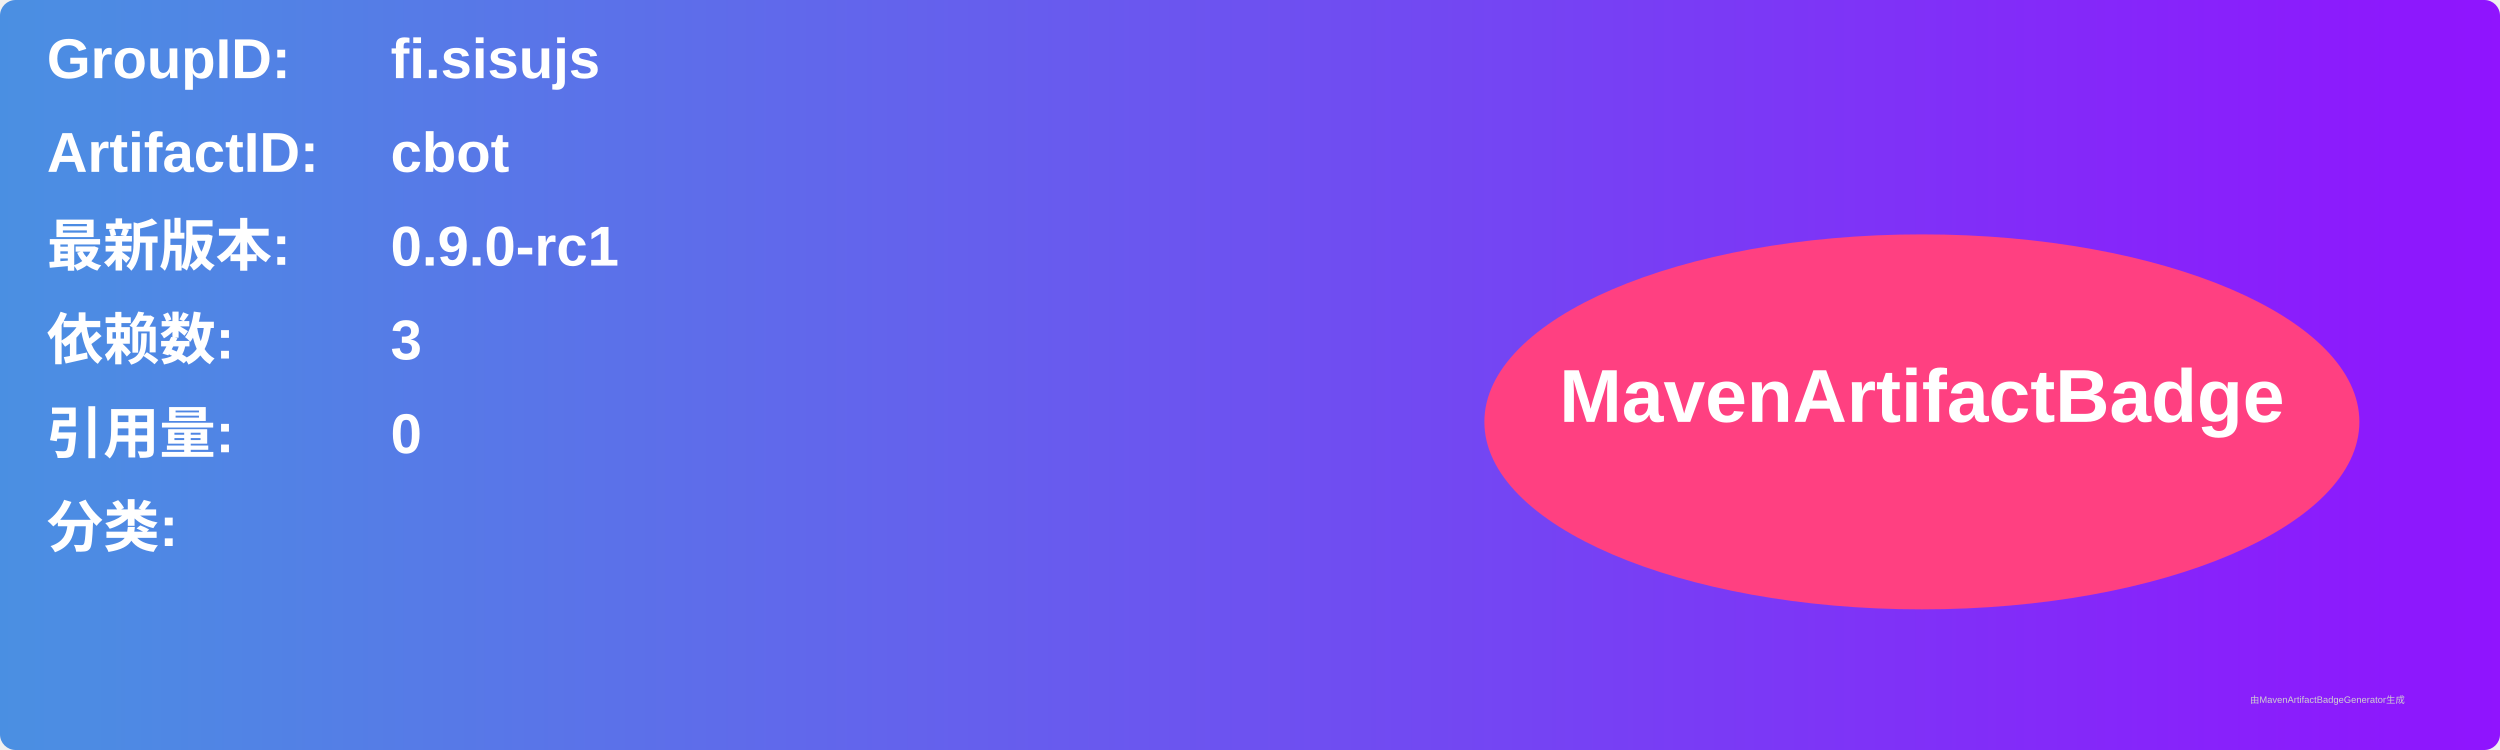
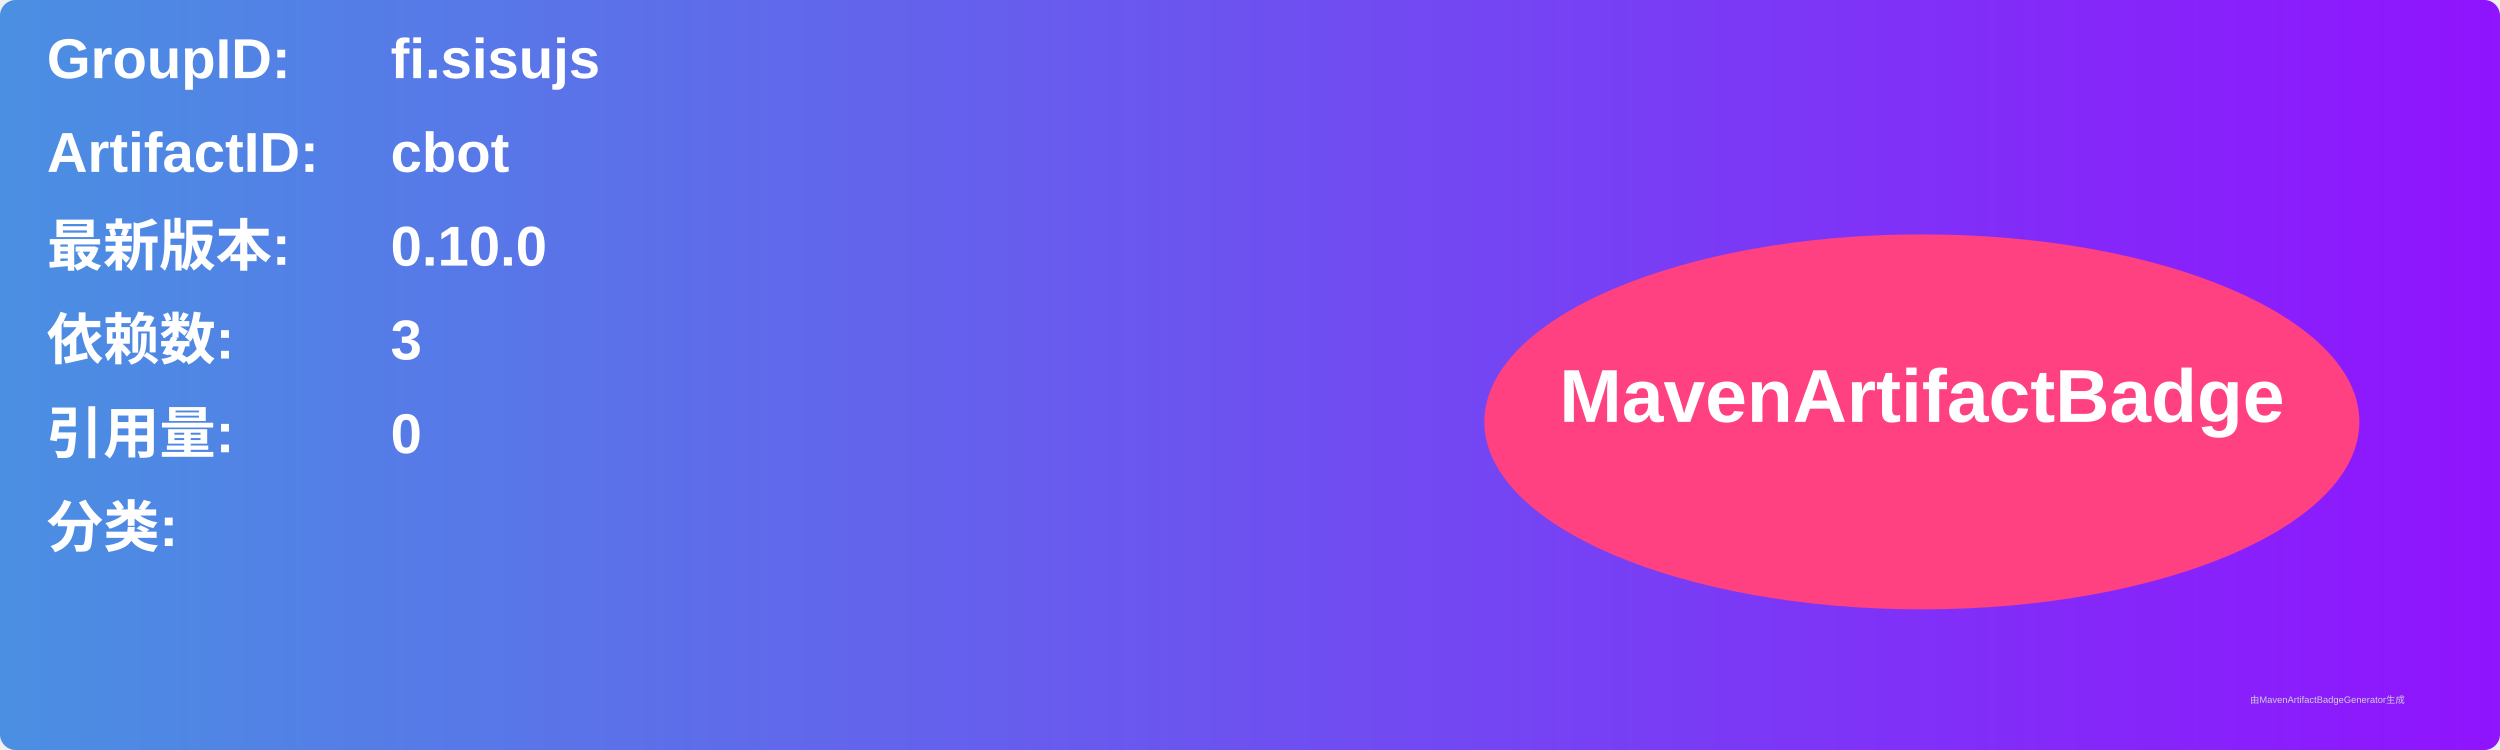
<svg xmlns="http://www.w3.org/2000/svg" width="800" height="240" viewBox="0 0 800 240">
  <linearGradient id="grad" x1="0%" y1="0%" x2="100%" y2="0%">
    <stop offset="0%" stop-color="#4a90e2" />
    <stop offset="100%" stop-color="#9013fe" />
  </linearGradient>
  <rect width="100%" height="100%" rx="5" ry="5" fill="url(#grad)" />
  <g transform="translate(15, 15)">
    <text x="0" y="10" font-family="Arial" font-size="18" fill="white" font-weight="bold" width="260">GroupID:</text>
    <text x="110" y="10" font-family="Arial" font-size="18" fill="white" font-weight="bold" width="460">fi.sisujs</text>
    <text x="0" y="40" font-family="Arial" font-size="18" fill="white" font-weight="bold" width="260">ArtifactID:</text>
    <text x="110" y="40" font-family="Arial" font-size="18" fill="white" font-weight="bold" width="460">cbot</text>
    <text x="0" y="70" font-family="Arial" font-size="18" fill="white" font-weight="bold">最新版本:</text>
    <text x="110" y="70" font-family="Arial" font-size="18" fill="white" font-weight="bold">
-       <tspan font-weight="bold">0.9.0-rc1</tspan>
+       <tspan font-weight="bold">0.10.0</tspan>
    </text>
    <text x="0" y="100" font-family="Arial" font-size="18" fill="white" font-weight="bold">依赖数: </text>
    <text x="110" y="100" font-family="Arial" font-size="18" fill="white">
      <tspan font-weight="bold">3</tspan>
    </text>
    <text x="0" y="130" font-family="Arial" font-size="18" fill="white" font-weight="bold">引用量: </text>
    <text x="110" y="130" font-family="Arial" font-size="18" fill="white">
      <tspan font-weight="bold">0</tspan>
    </text>
    <text x="0" y="160" font-family="Arial" font-size="18" fill="white" font-weight="bold">分类:</text>
    <text x="10" y="190" font-family="Arial" font-size="10" fill="white">
      <tspan font-weight="bold" />
    </text>
    <ellipse cx="600" cy="120" rx="140" ry="60" fill="#ff4081" />
    <text x="600" y="120" text-anchor="middle" font-family="Arial" font-size="24" fill="white" font-weight="bold">MavenArtifactBadge</text>
  </g>
  <text x="720" y="225" font-family="Arial" font-size="3" fill="#d0d0d0">由MavenArtifactBadgeGenerator生成</text>
</svg>
